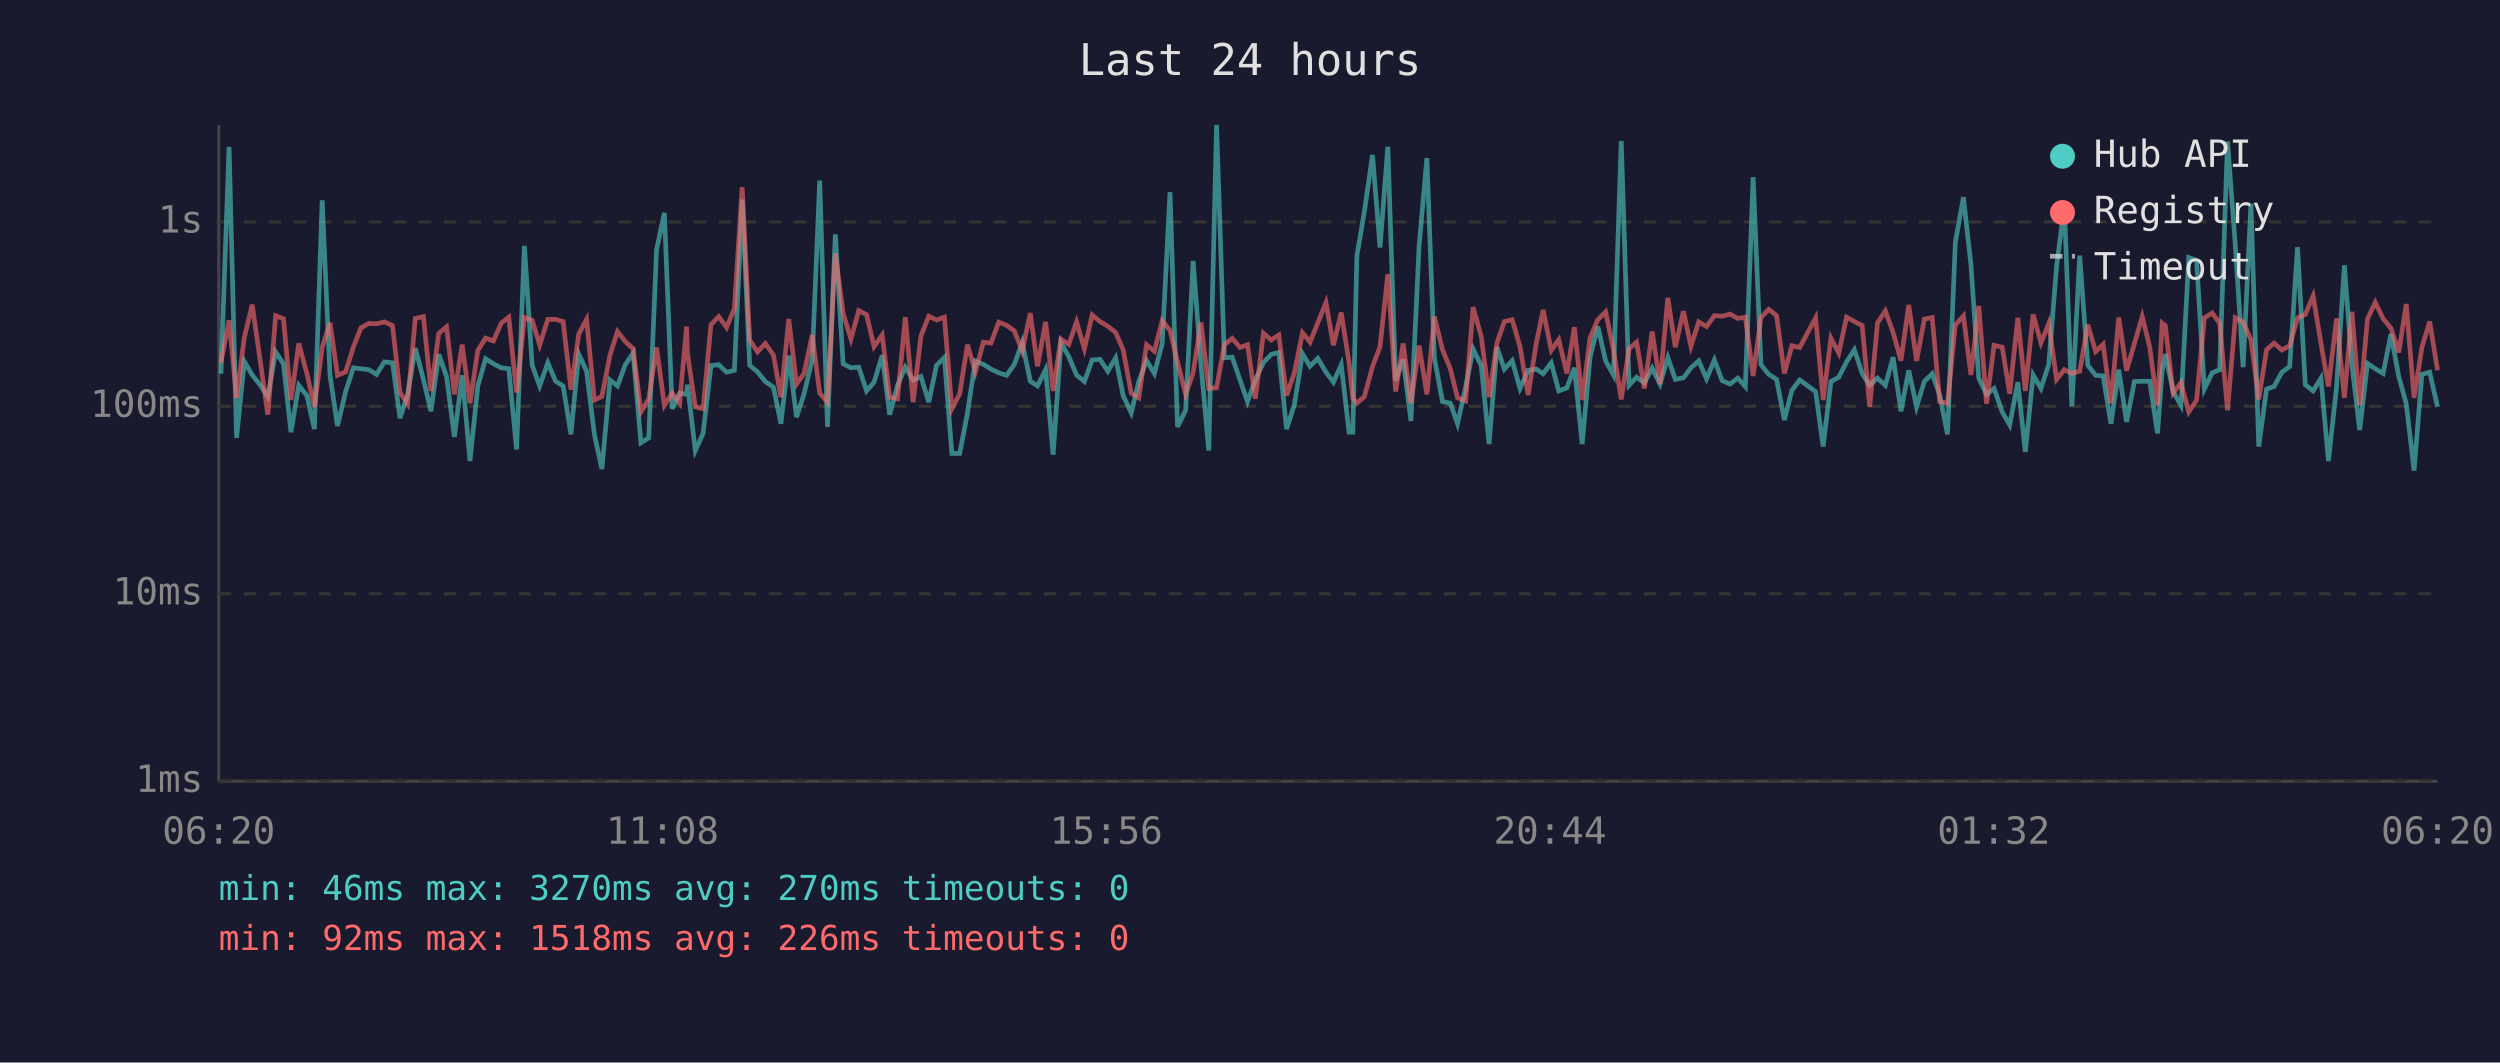
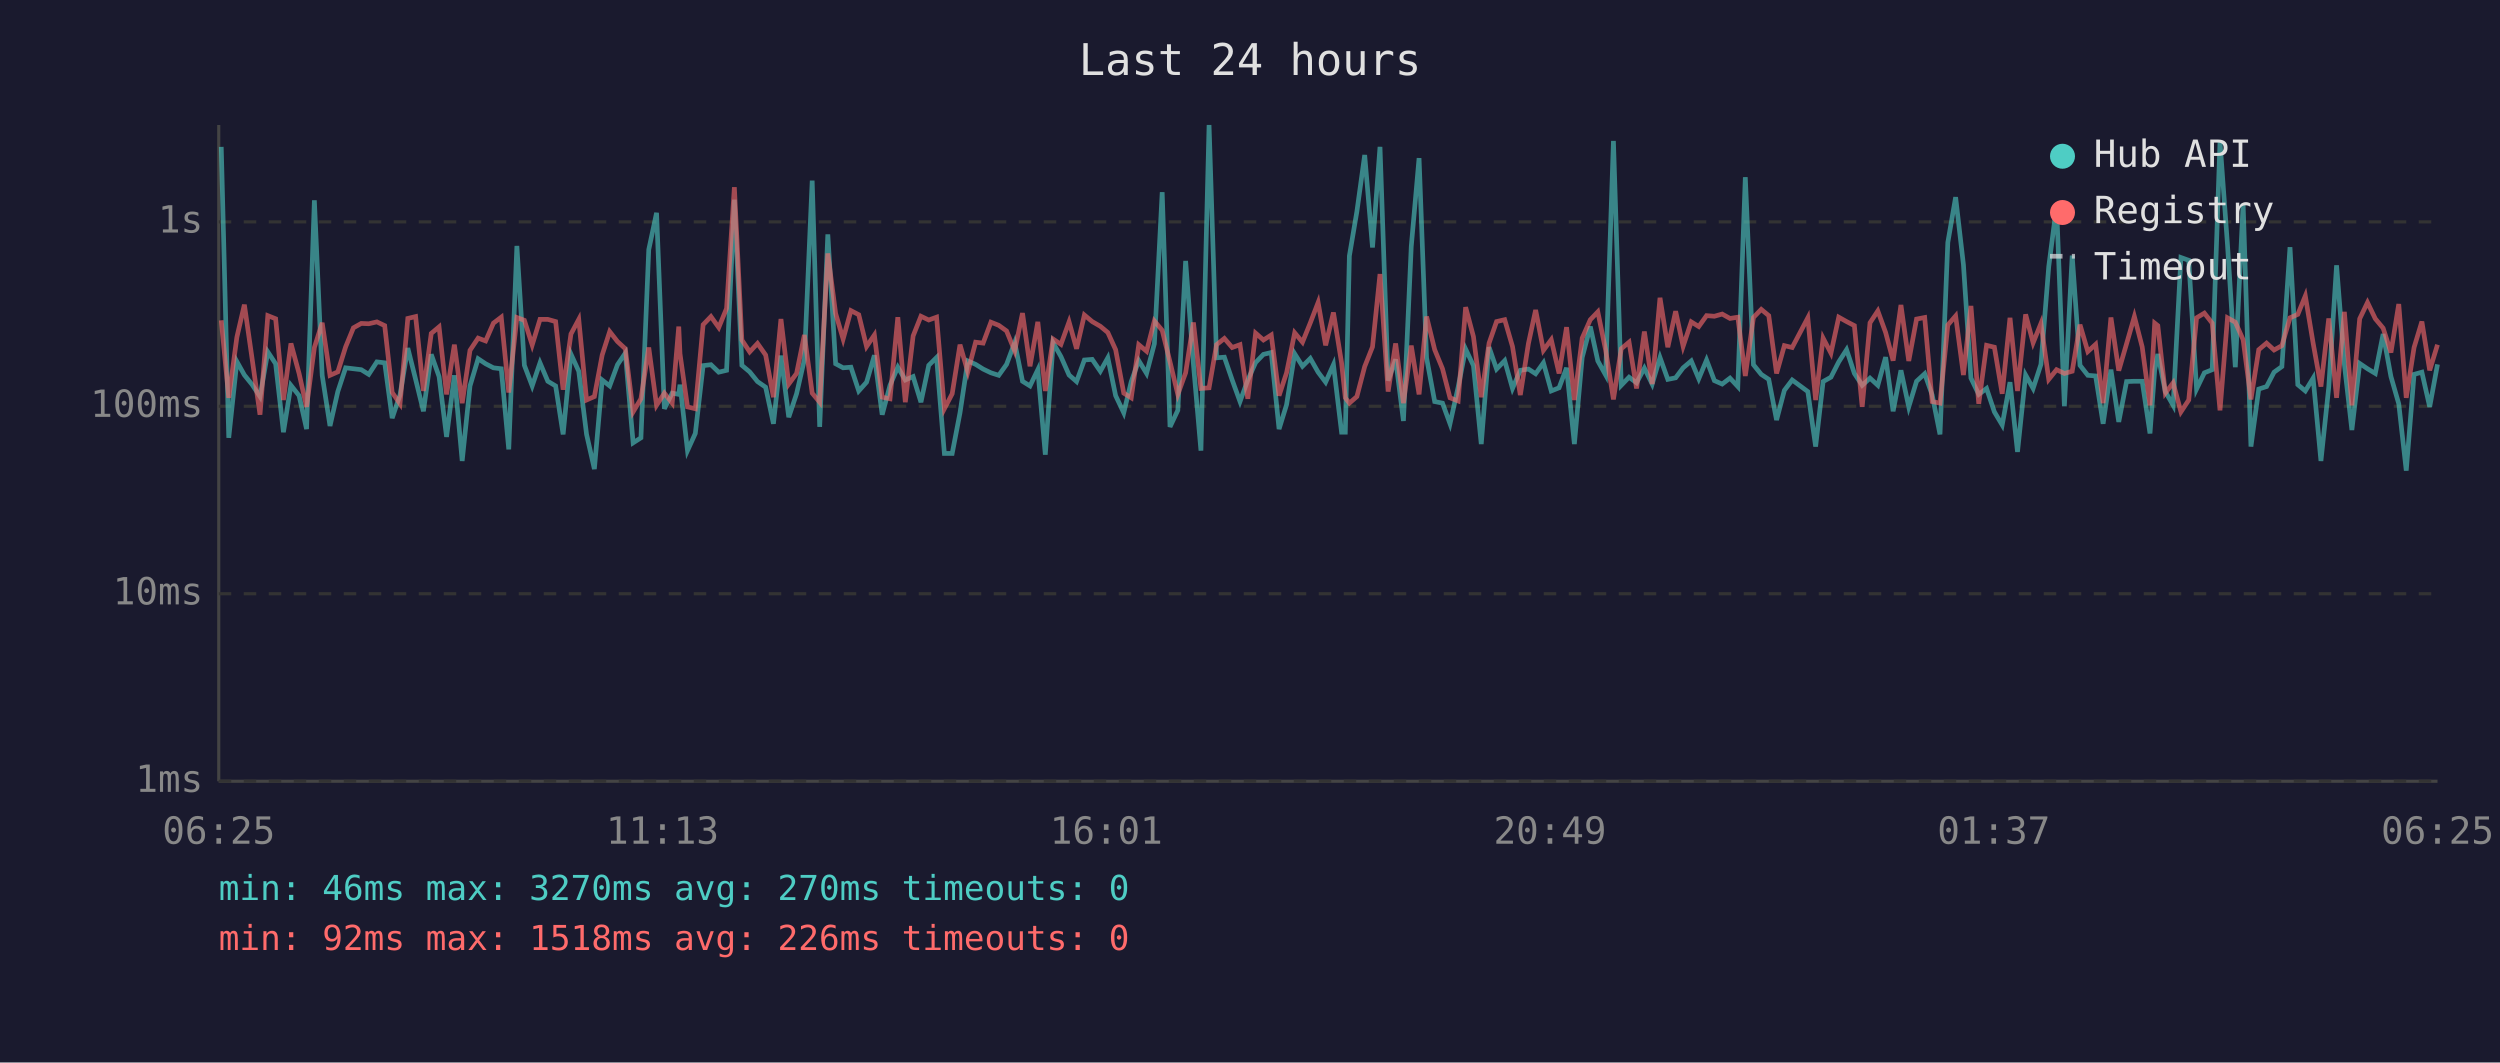
<svg xmlns="http://www.w3.org/2000/svg" viewBox="0 0 800 340" font-family="monospace" font-size="12">
  <rect width="800" height="340" fill="#1a1a2e" />
  <text x="400" y="24" fill="#e0e0e0" font-size="14" text-anchor="middle">Last 24 hours</text>
  <line x1="70" y1="40" x2="70" y2="250" stroke="#444" stroke-width="1" />
  <line x1="70" y1="250" x2="780" y2="250" stroke="#444" stroke-width="1" />
  <line x1="70" y1="250" x2="780" y2="250" stroke="#333" stroke-width="1" stroke-dasharray="4" />
  <text x="65" y="250" fill="#888" text-anchor="end" dominant-baseline="middle">1ms</text>
  <line x1="70" y1="190" x2="780" y2="190" stroke="#333" stroke-width="1" stroke-dasharray="4" />
  <text x="65" y="190" fill="#888" text-anchor="end" dominant-baseline="middle">10ms</text>
  <line x1="70" y1="130" x2="780" y2="130" stroke="#333" stroke-width="1" stroke-dasharray="4" />
  <text x="65" y="130" fill="#888" text-anchor="end" dominant-baseline="middle">100ms</text>
  <line x1="70" y1="71" x2="780" y2="71" stroke="#333" stroke-width="1" stroke-dasharray="4" />
  <text x="65" y="71" fill="#888" text-anchor="end" dominant-baseline="middle">1s</text>
-   <text x="70" y="270" fill="#888" text-anchor="middle">06:20</text>
-   <text x="212" y="270" fill="#888" text-anchor="middle">11:08</text>
-   <text x="354" y="270" fill="#888" text-anchor="middle">15:56</text>
-   <text x="496" y="270" fill="#888" text-anchor="middle">20:44</text>
-   <text x="638" y="270" fill="#888" text-anchor="middle">01:32</text>
-   <text x="780" y="270" fill="#888" text-anchor="middle">06:20</text>
-   <polyline points="70.7,119.6 73.3,47.0 75.7,140.1 78.2,115.7 80.7,120.0 83.2,123.1 85.7,126.9 88.2,112.6 90.7,116.4 93.1,138.3 95.6,123.3 98.2,126.6 100.6,137.3 103.1,64.1 105.6,120.1 108.0,136.3 110.6,125.3 113.1,117.7 115.5,118.0 118.0,118.3 120.5,119.8 123.0,115.8 125.6,116.1 128.0,133.8 130.4,126.4 132.9,111.4 135.5,121.4 137.9,131.6 140.4,113.4 142.9,120.5 145.4,139.8 147.9,120.1 150.4,147.5 152.9,123.5 155.4,114.8 157.9,116.4 160.4,117.7 162.8,118.0 165.3,143.8 167.8,78.7 170.3,116.9 172.7,123.5 175.3,116.1 177.8,122.0 180.2,123.5 182.7,139.0 185.2,113.3 187.7,118.8 190.2,139.0 192.6,150.1 195.2,121.6 197.6,123.5 200.1,116.7 202.6,113.0 205.1,141.7 207.6,140.1 210.1,79.9 212.6,68.1 215.1,130.8 217.5,125.8 219.7,126.2 220.0,123.1 222.5,144.2 225.0,138.7 227.5,117.0 230.0,116.7 232.5,119.1 235.0,118.5 237.5,63.9 239.9,116.9 242.4,119.0 244.9,122.1 247.5,123.9 249.9,135.6 252.4,113.8 254.9,133.5 257.3,126.0 259.9,115.1 262.3,57.8 264.8,136.6 267.3,75.0 269.8,116.4 272.3,117.7 274.8,117.5 277.3,125.1 279.7,122.3 282.3,113.7 284.7,132.7 287.2,123.3 289.7,117.5 292.2,121.6 294.7,120.5 297.2,128.7 299.7,116.9 302.2,114.4 304.6,145.1 307.1,145.1 309.6,132.1 312.1,115.5 314.7,116.6 317.1,118.1 319.6,119.3 322.1,120.1 324.6,116.6 327.1,109.6 329.7,122.0 332.0,123.5 334.6,118.3 337.0,145.5 339.5,109.7 342.0,114.1 344.5,120.0 347.0,122.1 349.5,115.2 352.0,115.0 354.5,118.8 357.0,114.5 359.4,126.6 362.0,132.1 364.4,122.1 366.9,115.4 369.4,119.5 371.9,110.0 374.4,61.5 376.8,136.6 379.4,131.3 381.8,83.5 384.3,116.6 386.8,144.2 389.3,40.0 391.8,114.5 394.3,114.3 396.8,121.6 399.2,128.5 401.7,121.6 404.3,116.0 406.8,113.4 409.2,112.8 411.7,137.3 414.2,129.5 416.8,113.2 419.2,117.2 421.7,114.7 424.3,119.1 426.7,122.3 429.2,116.7 431.7,138.3 432.9,138.3 434.2,81.9 436.6,67.7 439.2,49.6 441.6,79.2 444.1,47.0 446.6,121.8 449.0,115.0 451.5,134.7 454.1,78.9 456.6,50.6 459.0,114.5 461.6,128.5 464.1,129.0 466.4,135.6 469.0,123.9 471.4,111.7 474.0,117.0 476.5,142.1 479.0,111.1 481.4,118.1 483.9,115.4 486.4,124.3 489.0,118.5 491.6,118.1 493.8,119.6 496.4,116.1 498.8,125.1 501.4,124.1 503.8,117.7 506.3,142.1 508.8,114.4 511.3,104.5 513.8,115.5 516.3,120.0 518.8,45.1 521.3,123.3 523.7,120.7 526.2,122.5 528.7,117.8 531.2,122.9 533.7,114.4 536.1,121.4 538.7,120.9 541.1,117.7 543.6,115.5 546.1,121.2 548.6,115.2 551.1,121.8 553.6,122.9 556.1,121.0 558.5,123.7 561.0,56.7 563.5,116.7 566.0,119.8 568.5,121.4 571.0,134.4 573.4,124.9 575.9,121.6 581.0,125.3 583.4,142.9 585.9,122.1 588.4,120.7 590.9,115.8 593.4,111.9 595.9,119.5 598.3,123.3 600.8,121.0 603.3,123.3 605.8,114.3 608.3,131.6 610.8,118.5 613.3,130.2 615.8,122.0 618.3,119.6 620.7,126.4 623.2,139.0 625.7,77.6 628.3,63.1 630.7,84.7 633.2,121.0 635.7,126.2 638.1,124.3 640.7,131.8 643.1,136.0 645.7,122.3 648.1,144.6 650.6,120.0 653.1,124.3 655.6,116.6 658.1,85.3 660.6,65.9 663.0,130.0 665.5,81.8 668.1,116.9 670.6,120.1 673.0,120.3 675.5,135.6 678.0,118.3 680.5,135.0 683.0,122.1 685.5,122.0 687.9,122.0 690.4,138.7 691.9,118.5 692.9,113.3 695.4,125.3 697.9,129.7 700.4,82.4 702.9,83.3 705.4,124.5 707.9,119.3 710.3,118.3 712.8,45.3 715.3,78.4 717.8,117.5 720.3,65.2 722.8,142.9 725.3,124.5 727.7,123.7 730.2,119.1 732.7,117.3 735.2,79.1 737.7,123.1 740.2,125.1 742.7,121.0 745.1,147.5 747.7,123.9 750.2,84.9 752.6,116.6 755.1,137.6 757.6,116.3 760.1,118.0 762.6,119.5 765.1,106.9 767.6,120.5 770.0,129.2 772.5,150.6 775.0,119.8 777.5,119.1 780.0,130.2" fill="none" stroke="#4ecdc4" stroke-width="1.5" opacity="0.6" />
-   <polyline points="70.7,116.0 73.3,102.5 75.7,127.3 78.2,107.9 80.7,97.5 83.2,115.0 85.7,132.7 88.2,101.0 90.7,102.0 93.1,128.0 95.6,109.9 98.2,119.5 100.6,130.2 103.1,111.2 105.6,103.3 108.0,120.1 110.6,119.0 113.1,111.0 115.5,104.9 118.0,103.5 120.5,103.6 123.0,103.0 125.6,104.2 128.0,125.6 130.4,129.2 132.9,101.9 135.5,101.3 137.9,125.1 140.4,106.7 142.9,104.6 145.4,126.2 147.9,110.3 150.4,129.0 152.9,112.1 155.4,108.2 157.9,109.1 160.4,103.4 162.8,101.5 165.3,125.6 167.8,101.6 170.3,102.5 172.7,110.4 175.3,102.2 177.8,102.2 180.2,102.9 182.7,124.7 185.2,106.9 187.7,102.2 190.2,128.0 192.6,126.9 195.2,113.6 197.6,106.1 200.1,109.3 202.6,111.6 205.1,131.8 207.6,127.6 210.1,111.2 212.6,129.7 215.1,125.8 217.5,129.0 219.7,104.5 220.0,113.2 222.5,130.2 225.0,130.8 227.5,103.9 230.0,101.3 232.5,104.8 235.0,98.7 237.5,59.9 239.9,108.8 242.4,112.6 244.9,109.9 247.5,113.6 249.9,127.1 252.4,102.1 254.9,122.9 257.3,119.5 259.9,107.2 262.3,125.8 264.8,128.7 267.3,81.1 269.8,100.3 272.3,108.5 274.8,99.4 277.3,100.7 279.7,110.9 282.3,107.2 284.7,127.1 287.2,127.6 289.7,101.5 292.2,128.7 294.7,107.5 297.2,101.2 299.7,102.4 302.2,101.5 304.6,130.8 307.1,126.0 309.6,110.3 312.1,119.0 314.7,109.5 317.1,109.8 319.6,103.1 322.1,104.1 324.6,105.9 327.1,112.3 329.7,100.2 332.0,117.2 334.6,103.0 337.0,125.1 339.5,108.5 342.0,110.2 344.5,103.0 347.0,111.6 349.5,100.8 352.0,102.9 354.5,104.4 357.0,106.4 359.4,111.9 362.0,125.8 364.4,127.3 366.9,110.3 369.4,112.4 371.9,102.7 374.4,105.7 376.8,115.8 379.4,126.2 381.8,119.3 384.3,103.2 386.8,124.3 389.3,124.1 391.8,110.3 394.3,108.3 396.8,111.2 399.2,110.3 401.7,127.6 404.3,106.6 406.8,108.8 409.2,107.2 411.7,126.6 414.2,119.3 416.8,106.5 419.2,109.5 421.7,103.3 424.3,96.8 426.7,110.5 429.2,100.0 431.7,116.1 432.9,127.3 434.2,129.0 436.6,126.9 439.2,117.3 441.6,111.0 444.1,87.7 446.6,125.3 449.0,109.9 451.5,129.0 454.1,110.6 456.6,126.2 459.0,101.3 461.6,111.9 464.1,118.0 466.4,127.3 469.0,128.3 471.4,98.3 474.0,107.7 476.5,127.1 479.0,109.8 481.4,102.9 483.9,102.3 486.4,110.9 489.0,126.4 491.6,109.9 493.8,99.2 496.4,112.1 498.8,108.7 501.4,119.5 503.8,104.7 506.3,128.0 508.8,108.2 511.3,102.3 513.8,99.8 516.3,112.0 518.8,127.8 521.3,111.6 523.7,109.5 526.2,124.3 528.7,106.1 531.2,122.9 533.7,95.3 536.1,111.1 538.7,99.6 541.1,110.8 543.6,103.0 546.1,104.5 548.6,101.0 551.1,101.2 553.6,100.5 556.1,101.9 558.5,101.5 561.0,120.3 563.5,101.6 566.0,99.0 568.5,101.0 571.0,119.5 573.4,110.6 575.9,111.2 581.0,101.7 583.4,128.0 585.9,108.2 588.4,113.0 590.9,101.5 593.4,102.9 595.9,104.2 598.3,130.2 600.8,103.3 603.3,99.5 605.8,106.4 608.3,115.4 610.8,97.6 613.3,115.5 615.8,102.1 618.3,101.6 620.7,128.5 623.2,129.0 625.7,104.0 628.3,101.1 630.7,120.0 633.2,97.9 635.7,129.2 638.1,110.5 640.7,111.1 643.1,126.0 645.7,101.7 648.1,125.1 650.6,100.6 653.1,109.7 655.6,103.5 658.1,121.4 660.6,118.3 663.0,119.5 665.5,118.8 668.1,103.9 670.6,112.5 673.0,110.2 675.5,129.0 678.0,101.6 680.5,118.6 683.0,110.0 685.5,101.3 687.9,111.0 690.4,129.7 691.9,103.4 692.9,104.2 695.4,125.8 697.9,122.5 700.4,131.8 702.9,128.0 705.4,101.7 707.9,100.2 710.3,103.4 712.8,131.3 715.3,101.7 717.8,103.1 720.3,108.7 722.8,127.8 725.3,111.9 727.7,109.8 730.2,112.0 732.7,110.6 735.2,101.7 737.7,100.6 740.2,94.7 742.7,109.8 745.1,123.7 747.7,101.9 750.2,127.3 752.6,99.8 755.1,129.7 757.6,102.0 760.1,96.8 762.6,102.0 765.1,105.0 767.6,112.8 770.0,97.3 772.5,127.3 775.0,111.2 777.5,102.9 780.0,118.5" fill="none" stroke="#ff6b6b" stroke-width="1.5" opacity="0.6" />
+   <text x="70" y="270" fill="#888" text-anchor="middle">06:25</text>
+   <text x="212" y="270" fill="#888" text-anchor="middle">11:13</text>
+   <text x="354" y="270" fill="#888" text-anchor="middle">16:01</text>
+   <text x="496" y="270" fill="#888" text-anchor="middle">20:49</text>
+   <text x="638" y="270" fill="#888" text-anchor="middle">01:37</text>
+   <text x="780" y="270" fill="#888" text-anchor="middle">06:25</text>
+   <polyline points="70.8,47.0 73.2,140.1 75.8,115.7 78.2,120.0 80.7,123.1 83.2,126.9 85.7,112.6 88.2,116.4 90.7,138.3 93.1,123.3 95.7,126.6 98.1,137.3 100.6,64.1 103.1,120.1 105.6,136.3 108.1,125.3 110.6,117.7 113.1,118.0 115.6,118.3 118.0,119.8 120.6,115.8 123.1,116.1 125.5,133.8 128.0,126.4 130.5,111.4 133.0,121.4 135.5,131.6 138.0,113.4 140.5,120.5 142.9,139.8 145.4,120.1 147.9,147.5 150.4,123.5 153.0,114.8 155.4,116.4 157.9,117.7 160.4,118.0 162.8,143.8 165.4,78.7 167.8,116.9 170.3,123.5 172.8,116.1 175.3,122.0 177.8,123.5 180.2,139.0 182.7,113.3 185.2,118.8 187.7,139.0 190.2,150.1 192.7,121.6 195.1,123.5 197.6,116.7 200.1,113.0 202.6,141.7 205.1,140.1 207.6,79.9 210.1,68.1 212.6,130.8 215.1,125.8 217.2,126.2 217.6,123.1 220.0,144.2 222.5,138.7 225.0,117.0 227.5,116.7 230.0,119.1 232.5,118.5 235.0,63.9 237.4,116.9 239.9,119.0 242.4,122.1 245.0,123.9 247.5,135.6 249.9,113.8 252.4,133.5 254.9,126.0 257.4,115.1 259.9,57.8 262.3,136.6 264.9,75.0 267.4,116.4 269.8,117.7 272.3,117.5 274.8,125.1 277.3,122.3 279.8,113.7 282.3,132.7 284.8,123.3 287.3,117.5 289.7,121.6 292.2,120.5 294.7,128.7 297.2,116.9 299.7,114.4 302.2,145.1 304.7,145.1 307.2,132.1 309.7,115.5 312.2,116.6 314.6,118.1 317.1,119.3 319.6,120.1 322.1,116.6 324.7,109.6 327.2,122.0 329.6,123.5 332.1,118.3 334.5,145.5 337.0,109.7 339.5,114.1 342.1,120.0 344.5,122.1 347.0,115.2 349.5,115.0 352.1,118.8 354.5,114.5 357.0,126.6 359.6,132.1 362.0,122.1 364.4,115.4 366.9,119.5 369.4,110.0 371.9,61.5 374.4,136.6 376.9,131.3 379.4,83.5 381.9,116.6 384.3,144.2 386.9,40.0 389.3,114.5 391.8,114.3 394.3,121.6 396.8,128.5 399.3,121.6 401.8,116.0 404.3,113.4 406.8,112.8 409.3,137.3 411.7,129.5 414.3,113.2 416.8,117.2 419.3,114.7 421.8,119.1 424.2,122.3 426.7,116.7 429.3,138.3 430.5,138.3 431.8,81.9 434.2,67.7 436.7,49.6 439.2,79.2 441.6,47.0 444.2,121.8 446.6,115.0 449.1,134.7 451.6,78.9 454.1,50.6 456.5,114.5 459.1,128.5 461.6,129.0 464.0,135.6 466.6,123.9 469.0,111.7 471.5,117.0 474.0,142.1 476.5,111.1 478.9,118.1 481.5,115.4 484.0,124.3 486.5,118.5 489.1,118.1 491.4,119.6 493.9,116.1 496.4,125.1 498.9,124.1 501.3,117.7 503.8,142.1 506.3,114.4 508.9,104.5 511.3,115.5 513.8,120.0 516.3,45.1 518.8,123.3 521.3,120.7 523.7,122.5 526.2,117.8 528.7,122.9 531.2,114.4 533.7,121.4 536.2,120.9 538.6,117.7 541.2,115.5 543.6,121.2 546.1,115.2 548.6,121.8 551.1,122.9 553.6,121.0 556.1,123.7 558.5,56.7 561.1,116.7 563.6,119.8 566.0,121.4 568.5,134.4 571.0,124.9 573.5,121.6 578.5,125.3 581.0,142.9 583.4,122.1 585.9,120.7 588.4,115.8 590.9,111.9 593.4,119.5 595.9,123.3 598.4,121.0 600.9,123.3 603.4,114.3 605.8,131.6 608.3,118.5 610.8,130.2 613.3,122.0 615.9,119.6 618.3,126.4 620.8,139.0 623.3,77.6 625.8,63.1 628.3,84.7 630.7,121.0 633.2,126.2 635.7,124.3 638.2,131.8 640.7,136.0 643.2,122.3 645.6,144.6 648.2,120.0 650.6,124.3 653.1,116.6 655.6,85.3 658.1,65.9 660.6,130.0 663.1,81.8 665.6,116.9 668.1,120.1 670.6,120.3 673.0,135.6 675.5,118.3 678.0,135.0 680.5,122.1 683.0,122.0 685.5,122.0 688.0,138.7 689.5,118.5 690.5,113.3 692.9,125.3 695.4,129.7 697.9,82.4 700.4,83.3 702.9,124.5 705.4,119.3 707.9,118.3 710.4,45.3 712.8,78.4 715.3,117.5 717.8,65.2 720.3,142.9 722.8,124.5 725.3,123.7 727.7,119.1 730.2,117.3 732.8,79.1 735.3,123.1 737.7,125.1 740.2,121.0 742.7,147.5 745.2,123.9 747.7,84.9 750.2,116.6 752.6,137.6 755.1,116.3 757.6,118.0 760.1,119.5 762.6,106.9 765.1,120.5 767.6,129.2 770.0,150.6 772.5,119.8 775.0,119.1 777.5,130.2 780.0,116.6" fill="none" stroke="#4ecdc4" stroke-width="1.5" opacity="0.6" />
+   <polyline points="70.8,102.5 73.2,127.3 75.8,107.9 78.2,97.5 80.7,115.0 83.2,132.7 85.7,101.0 88.2,102.0 90.7,128.0 93.1,109.9 95.7,119.5 98.1,130.2 100.6,111.2 103.1,103.3 105.6,120.1 108.1,119.0 110.6,111.0 113.1,104.9 115.6,103.5 118.0,103.6 120.6,103.0 123.1,104.2 125.5,125.6 128.0,129.2 130.5,101.9 133.0,101.3 135.5,125.1 138.0,106.7 140.5,104.6 142.9,126.2 145.4,110.3 147.9,129.0 150.4,112.1 153.0,108.2 155.4,109.1 157.9,103.4 160.4,101.5 162.8,125.6 165.4,101.6 167.8,102.5 170.3,110.4 172.8,102.2 175.3,102.2 177.8,102.9 180.2,124.7 182.7,106.9 185.2,102.2 187.7,128.0 190.2,126.9 192.7,113.6 195.1,106.1 197.6,109.3 200.1,111.6 202.6,131.8 205.1,127.6 207.6,111.2 210.1,129.7 212.6,125.8 215.1,129.0 217.2,104.5 217.6,113.2 220.0,130.2 222.5,130.8 225.0,103.9 227.5,101.3 230.0,104.8 232.5,98.7 235.0,59.9 237.4,108.8 239.9,112.6 242.4,109.9 245.0,113.6 247.5,127.1 249.9,102.1 252.4,122.9 254.9,119.5 257.4,107.2 259.9,125.8 262.3,128.7 264.9,81.1 267.4,100.3 269.8,108.5 272.3,99.4 274.8,100.7 277.3,110.9 279.8,107.2 282.3,127.1 284.8,127.6 287.3,101.5 289.7,128.7 292.2,107.5 294.7,101.2 297.2,102.4 299.7,101.5 302.2,130.8 304.7,126.0 307.2,110.3 309.7,119.0 312.2,109.5 314.6,109.8 317.1,103.1 319.6,104.1 322.1,105.9 324.7,112.3 327.2,100.2 329.6,117.2 332.1,103.0 334.5,125.1 337.0,108.5 339.5,110.2 342.1,103.0 344.5,111.6 347.0,100.8 349.5,102.9 352.1,104.4 354.5,106.4 357.0,111.9 359.6,125.8 362.0,127.3 364.4,110.3 366.9,112.4 369.4,102.7 371.9,105.7 374.4,115.8 376.9,126.2 379.4,119.3 381.9,103.2 384.3,124.3 386.9,124.1 389.3,110.3 391.8,108.3 394.3,111.2 396.8,110.3 399.3,127.6 401.8,106.6 404.3,108.8 406.8,107.2 409.3,126.6 411.7,119.3 414.3,106.5 416.8,109.5 419.3,103.3 421.8,96.8 424.2,110.5 426.7,100.0 429.3,116.1 430.5,127.3 431.8,129.0 434.2,126.9 436.7,117.3 439.2,111.0 441.6,87.7 444.2,125.3 446.6,109.9 449.1,129.0 451.6,110.6 454.1,126.2 456.5,101.3 459.1,111.9 461.6,118.0 464.0,127.3 466.6,128.3 469.0,98.3 471.5,107.7 474.0,127.1 476.5,109.8 478.9,102.9 481.5,102.3 484.0,110.9 486.5,126.4 489.1,109.9 491.4,99.2 493.9,112.1 496.4,108.7 498.9,119.5 501.3,104.7 503.8,128.0 506.3,108.2 508.9,102.3 511.3,99.8 513.8,112.0 516.3,127.8 518.8,111.6 521.3,109.5 523.7,124.3 526.2,106.1 528.7,122.9 531.2,95.3 533.7,111.1 536.2,99.6 538.6,110.8 541.2,103.0 543.6,104.5 546.1,101.0 548.6,101.2 551.1,100.5 553.6,101.9 556.1,101.5 558.5,120.3 561.1,101.6 563.6,99.0 566.0,101.0 568.5,119.5 571.0,110.6 573.5,111.2 578.5,101.7 581.0,128.0 583.4,108.2 585.9,113.0 588.4,101.5 590.9,102.9 593.4,104.2 595.9,130.2 598.4,103.3 600.9,99.5 603.4,106.4 605.8,115.4 608.3,97.6 610.8,115.5 613.3,102.1 615.9,101.6 618.3,128.5 620.8,129.0 623.3,104.0 625.8,101.1 628.3,120.0 630.7,97.9 633.2,129.2 635.7,110.5 638.2,111.1 640.7,126.0 643.2,101.7 645.6,125.1 648.2,100.6 650.6,109.7 653.1,103.5 655.6,121.4 658.1,118.3 660.6,119.5 663.1,118.8 665.6,103.9 668.1,112.5 670.6,110.2 673.0,129.0 675.5,101.6 678.0,118.6 680.5,110.0 683.0,101.3 685.5,111.0 688.0,129.7 689.5,103.4 690.5,104.2 692.9,125.8 695.4,122.5 697.9,131.8 700.4,128.0 702.9,101.7 705.4,100.2 707.9,103.4 710.4,131.3 712.8,101.7 715.3,103.1 717.8,108.7 720.3,127.8 722.8,111.9 725.3,109.8 727.7,112.0 730.2,110.6 732.8,101.7 735.3,100.6 737.7,94.7 740.2,109.8 742.7,123.7 745.2,101.9 747.7,127.3 750.2,99.8 752.6,129.7 755.1,102.0 757.6,96.8 760.1,102.0 762.6,105.0 765.1,112.8 767.6,97.3 770.0,127.3 772.5,111.2 775.0,102.9 777.5,118.5 780.0,110.3" fill="none" stroke="#ff6b6b" stroke-width="1.5" opacity="0.6" />
  <circle cx="660" cy="50" r="4" fill="#4ecdc4" />
  <text x="670" y="50" fill="#e0e0e0" dominant-baseline="middle">Hub API</text>
  <circle cx="660" cy="68" r="4" fill="#ff6b6b" />
  <text x="670" y="68" fill="#e0e0e0" dominant-baseline="middle">Registry</text>
  <line x1="656" y1="82" x2="664" y2="82" stroke="#e0e0e0" stroke-width="1.5" stroke-dasharray="4,3" opacity="0.7" />
  <text x="670" y="86" fill="#e0e0e0" dominant-baseline="middle">Timeout</text>
  <text x="70" y="288" fill="#4ecdc4" font-size="11">min: 46ms  max: 3270ms  avg: 270ms  timeouts: 0</text>
  <text x="70" y="304" fill="#ff6b6b" font-size="11">min: 92ms  max: 1518ms  avg: 226ms  timeouts: 0</text>
</svg>
